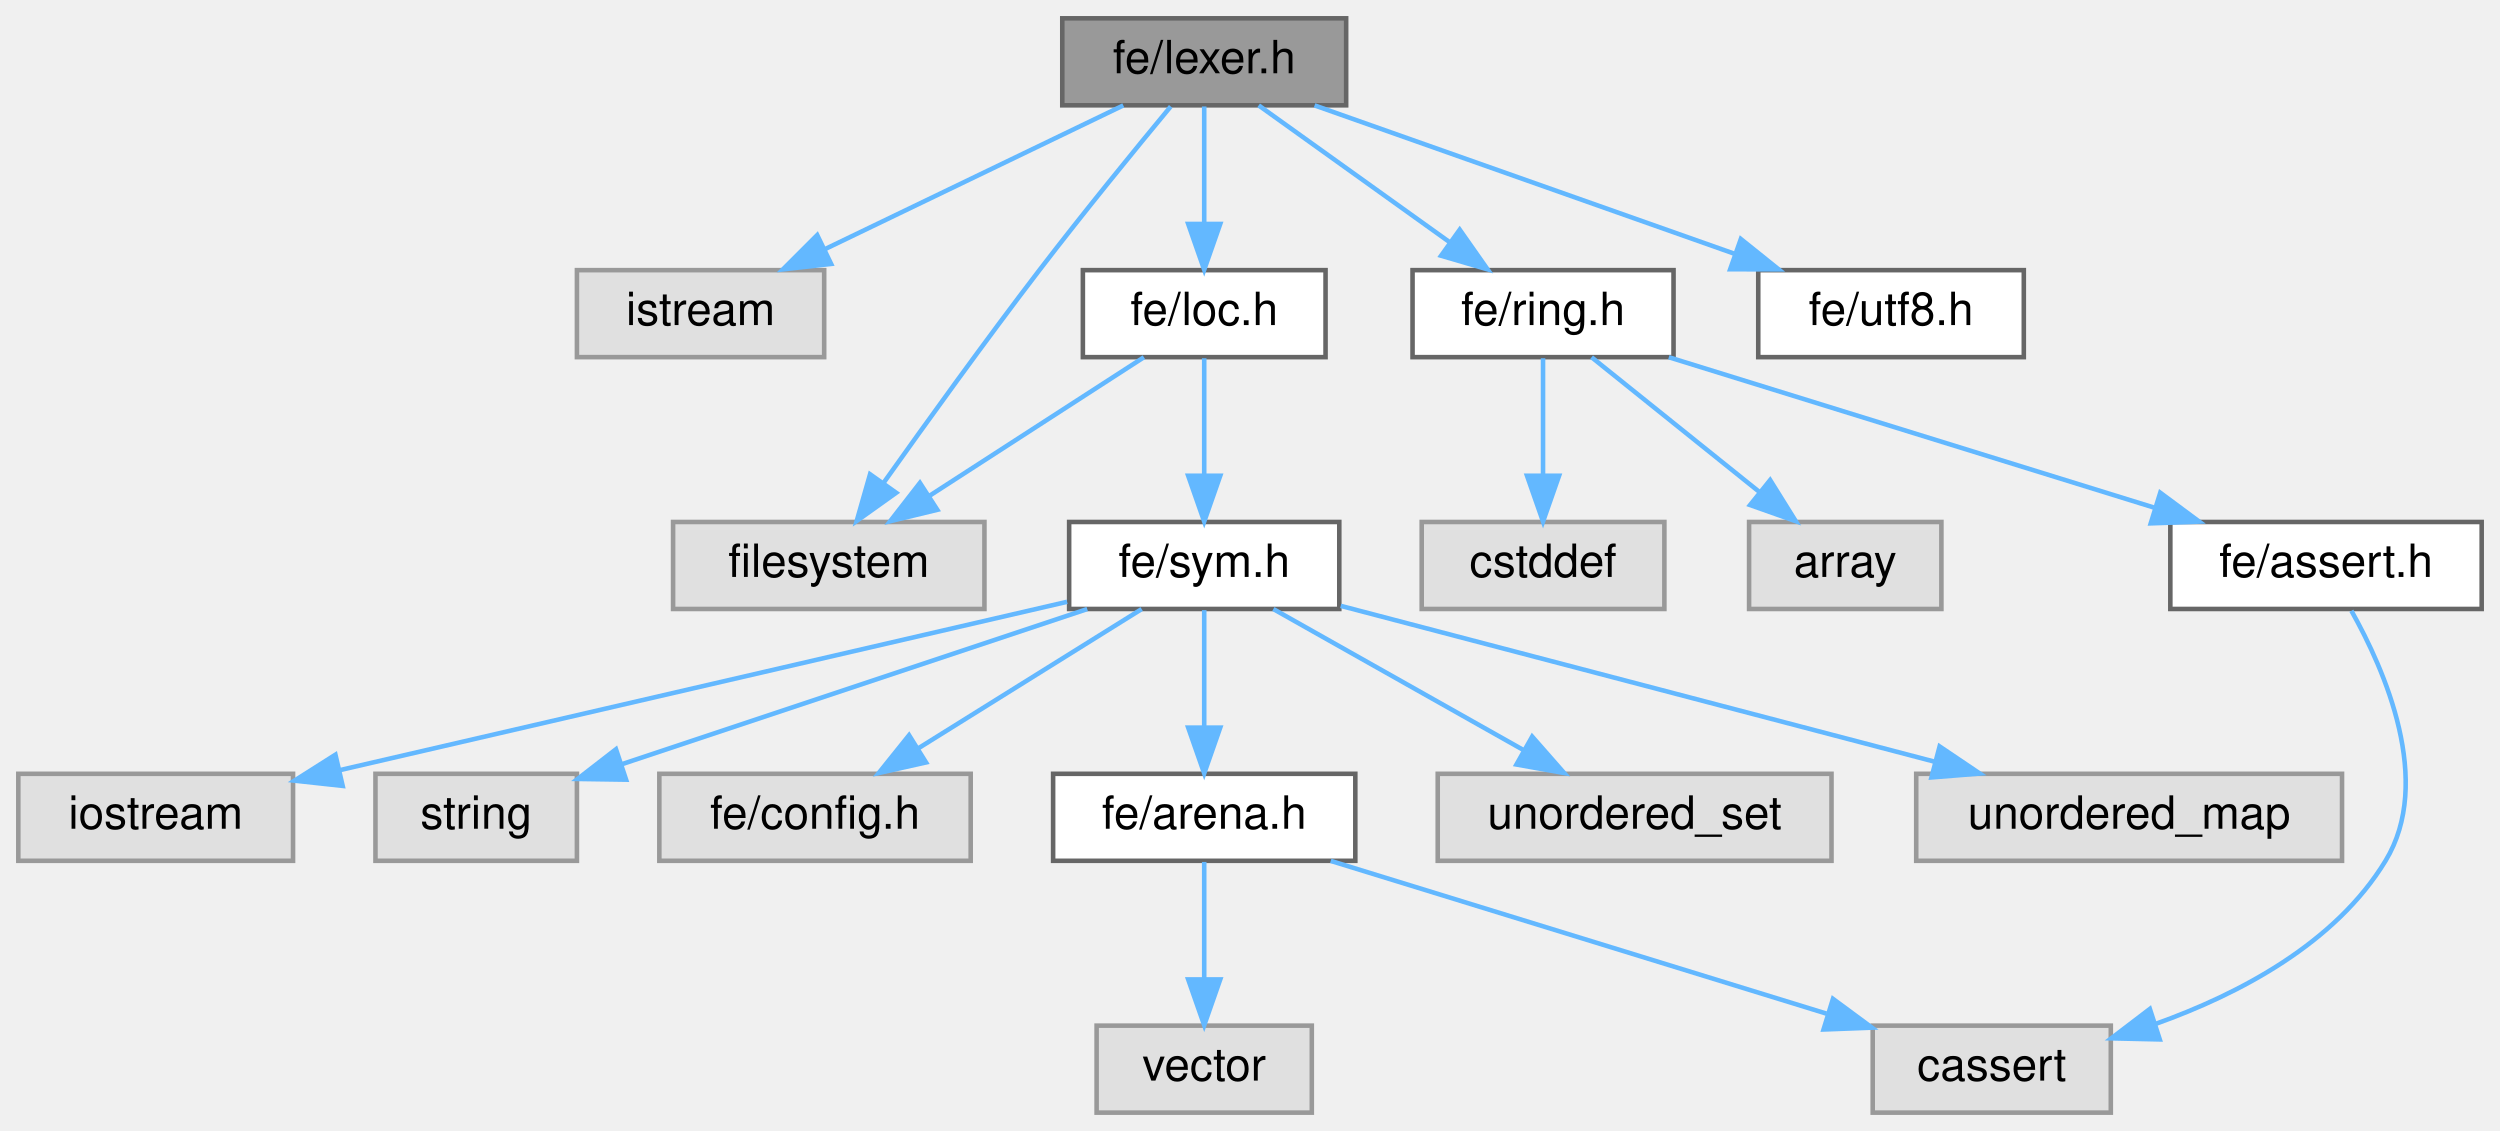
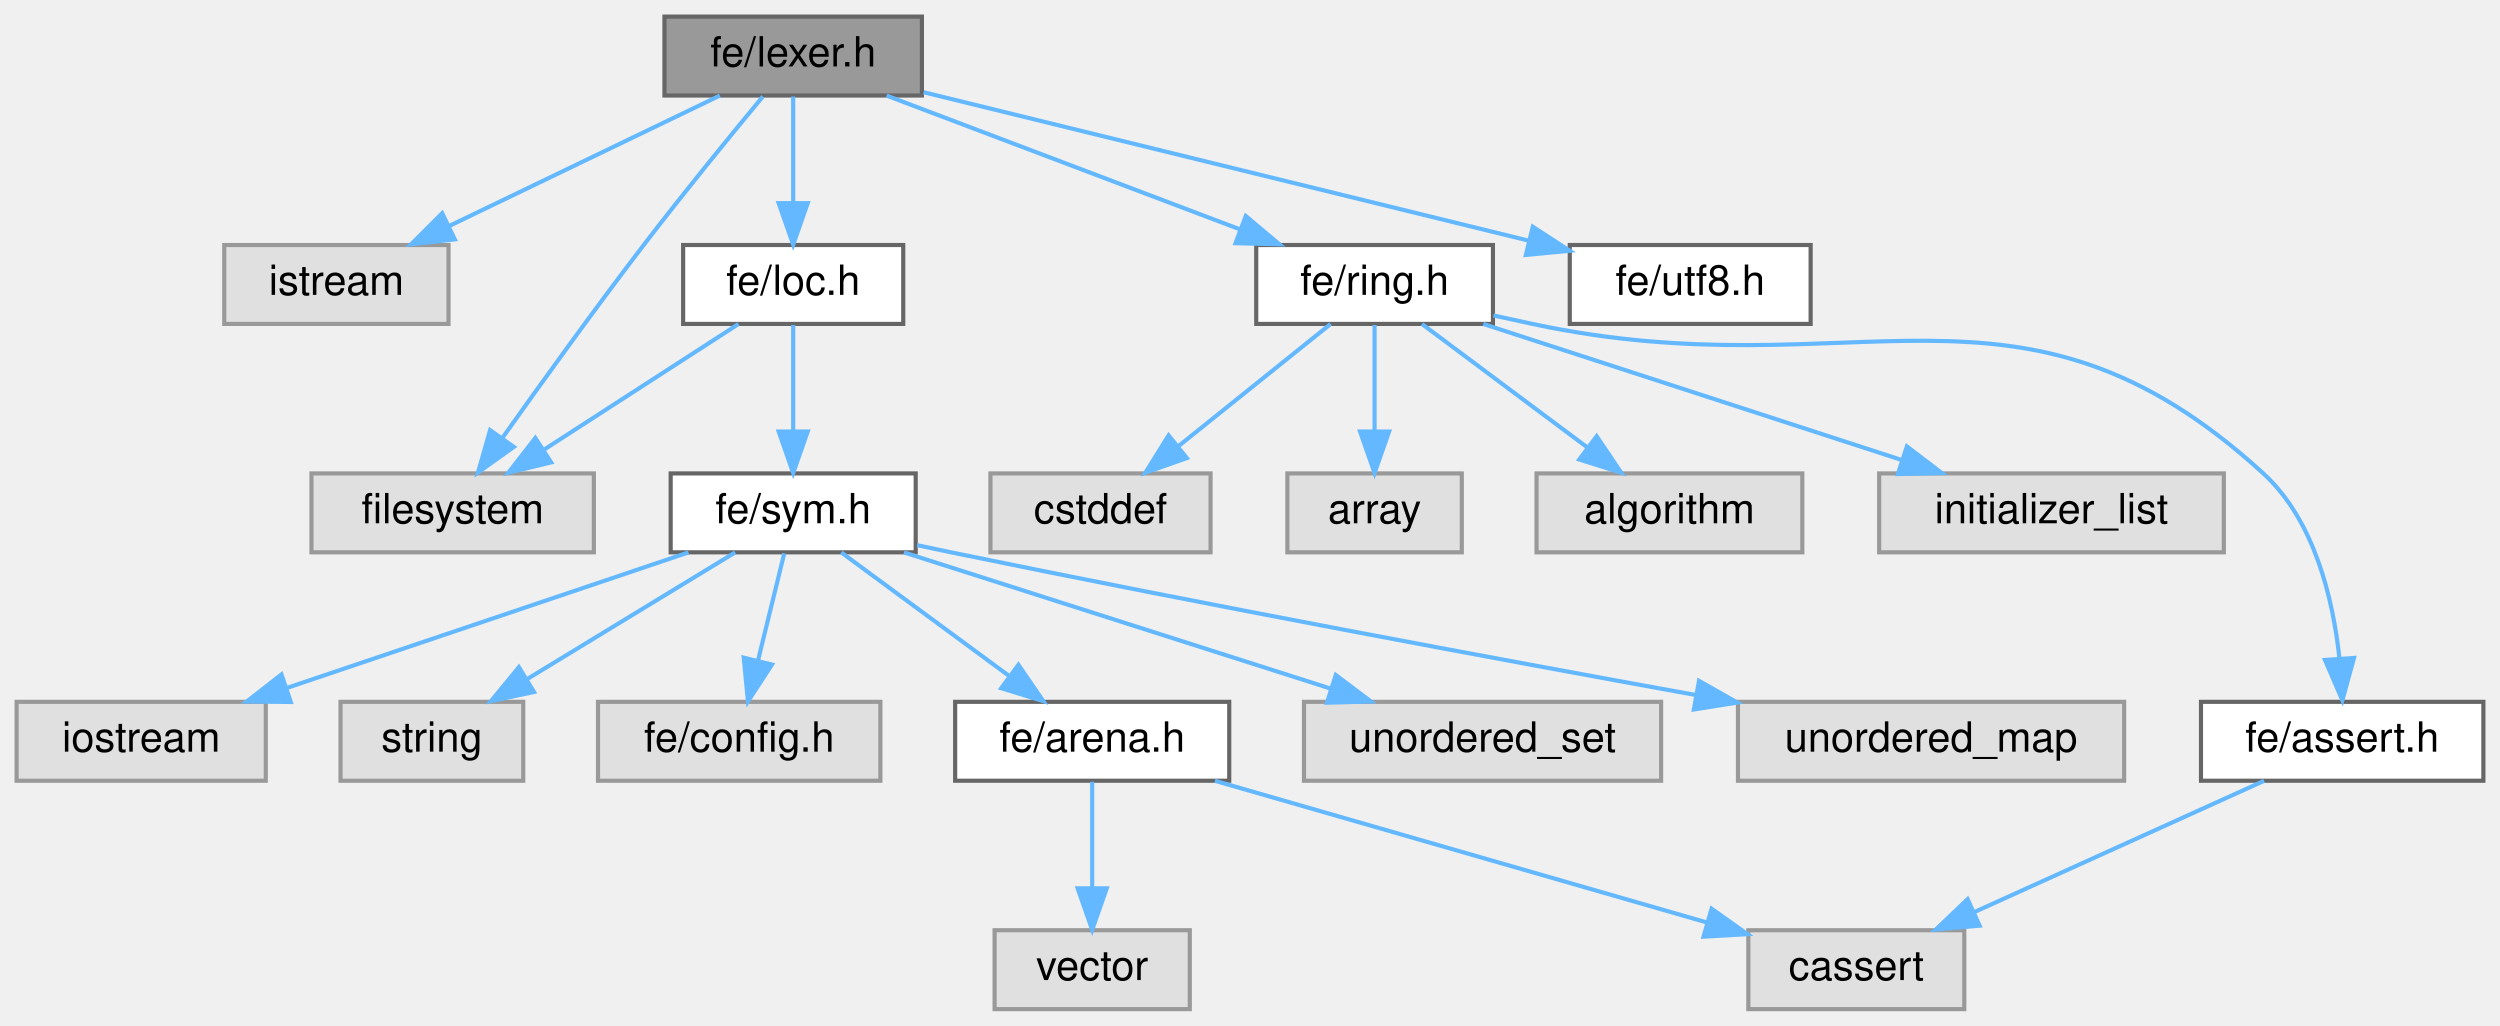
- <svg xmlns="http://www.w3.org/2000/svg" xmlns:xlink="http://www.w3.org/1999/xlink" width="546pt" height="247pt" viewBox="0.00 0.00 546.00 247.00">
+ <svg xmlns="http://www.w3.org/2000/svg" xmlns:xlink="http://www.w3.org/1999/xlink" width="602pt" height="247pt" viewBox="0.00 0.00 602.00 247.00">
  <g id="graph0" class="graph" transform="scale(1 1) rotate(0) translate(4 243)">
    <g id="Node000001" class="node">
      <g id="a_Node000001">
        <a xlink:title=" ">
-           <polygon fill="#999999" stroke="#666666" points="290,-239 228,-239 228,-220 290,-220 290,-239" />
-           <text text-anchor="middle" x="259" y="-227" font-family="Helvetica,sans-Serif" font-size="10.00">fe/lexer.h</text>
+           <polygon fill="#999999" stroke="#666666" points="218,-239 156,-239 156,-220 218,-220 218,-239" />
+           <text text-anchor="middle" x="187" y="-227" font-family="Helvetica,sans-Serif" font-size="10.00">fe/lexer.h</text>
        </a>
      </g>
    </g>
    <g id="Node000002" class="node">
      <g id="a_Node000002">
        <a xlink:title=" ">
-           <polygon fill="#e0e0e0" stroke="#999999" points="176,-184 122,-184 122,-165 176,-165 176,-184" />
-           <text text-anchor="middle" x="149" y="-172" font-family="Helvetica,sans-Serif" font-size="10.00">istream</text>
+           <polygon fill="#e0e0e0" stroke="#999999" points="104,-184 50,-184 50,-165 104,-165 104,-184" />
+           <text text-anchor="middle" x="77" y="-172" font-family="Helvetica,sans-Serif" font-size="10.00">istream</text>
        </a>
      </g>
    </g>
    <g id="edge1_Node000001_Node000002" class="edge">
      <g id="a_edge1_Node000001_Node000002">
        <a xlink:title=" ">
-           <path fill="none" stroke="#63b8ff" d="M241.33,-219.98C223.71,-211.5 196.42,-198.35 176.07,-188.54" />
-           <polygon fill="#63b8ff" stroke="#63b8ff" points="177.52,-185.36 166.99,-184.17 174.48,-191.66 177.52,-185.36" />
+           <path fill="none" stroke="#63b8ff" d="M169.33,-219.98C151.71,-211.5 124.42,-198.35 104.07,-188.54" />
+           <polygon fill="#63b8ff" stroke="#63b8ff" points="105.52,-185.36 94.99,-184.17 102.48,-191.66 105.52,-185.36" />
        </a>
      </g>
    </g>
    <g id="Node000003" class="node">
      <g id="a_Node000003">
        <a xlink:title=" ">
-           <polygon fill="#e0e0e0" stroke="#999999" points="211,-129 143,-129 143,-110 211,-110 211,-129" />
-           <text text-anchor="middle" x="177" y="-117" font-family="Helvetica,sans-Serif" font-size="10.00">filesystem</text>
+           <polygon fill="#e0e0e0" stroke="#999999" points="139,-129 71,-129 71,-110 139,-110 139,-129" />
+           <text text-anchor="middle" x="105" y="-117" font-family="Helvetica,sans-Serif" font-size="10.00">filesystem</text>
        </a>
      </g>
    </g>
    <g id="edge2_Node000001_Node000003" class="edge">
      <g id="a_edge2_Node000001_Node000003">
        <a xlink:title=" ">
-           <path fill="none" stroke="#63b8ff" d="M251.69,-219.75C244.31,-210.85 232.67,-196.62 223,-184 211.14,-168.52 198.16,-150.48 189.01,-137.6" />
-           <polygon fill="#63b8ff" stroke="#63b8ff" points="191.73,-135.38 183.11,-129.23 186.02,-139.42 191.73,-135.38" />
+           <path fill="none" stroke="#63b8ff" d="M179.69,-219.75C172.31,-210.85 160.67,-196.62 151,-184 139.14,-168.52 126.16,-150.48 117.01,-137.6" />
+           <polygon fill="#63b8ff" stroke="#63b8ff" points="119.73,-135.38 111.11,-129.23 114.02,-139.42 119.73,-135.38" />
        </a>
      </g>
    </g>
    <g id="Node000004" class="node">
      <g id="a_Node000004">
        <a xlink:href="loc_8h.html" target="_top" xlink:title=" ">
-           <polygon fill="white" stroke="#666666" points="285.5,-184 232.5,-184 232.5,-165 285.5,-165 285.5,-184" />
-           <text text-anchor="middle" x="259" y="-172" font-family="Helvetica,sans-Serif" font-size="10.00">fe/loc.h</text>
+           <polygon fill="white" stroke="#666666" points="213.5,-184 160.5,-184 160.5,-165 213.5,-165 213.5,-184" />
+           <text text-anchor="middle" x="187" y="-172" font-family="Helvetica,sans-Serif" font-size="10.00">fe/loc.h</text>
        </a>
      </g>
    </g>
    <g id="edge3_Node000001_Node000004" class="edge">
      <g id="a_edge3_Node000001_Node000004">
        <a xlink:title=" ">
-           <path fill="none" stroke="#63b8ff" d="M259,-219.75C259,-212.8 259,-202.85 259,-194.13" />
-           <polygon fill="#63b8ff" stroke="#63b8ff" points="262.5,-194.09 259,-184.09 255.5,-194.09 262.5,-194.09" />
+           <path fill="none" stroke="#63b8ff" d="M187,-219.75C187,-212.8 187,-202.85 187,-194.13" />
+           <polygon fill="#63b8ff" stroke="#63b8ff" points="190.5,-194.09 187,-184.09 183.5,-194.09 190.5,-194.09" />
        </a>
      </g>
    </g>
    <g id="Node000014" class="node">
      <g id="a_Node000014">
        <a xlink:href="ring_8h.html" target="_top" xlink:title=" ">
-           <polygon fill="white" stroke="#666666" points="361.5,-184 304.5,-184 304.5,-165 361.5,-165 361.5,-184" />
-           <text text-anchor="middle" x="333" y="-172" font-family="Helvetica,sans-Serif" font-size="10.00">fe/ring.h</text>
+           <polygon fill="white" stroke="#666666" points="355.5,-184 298.5,-184 298.5,-165 355.5,-165 355.5,-184" />
+           <text text-anchor="middle" x="327" y="-172" font-family="Helvetica,sans-Serif" font-size="10.00">fe/ring.h</text>
        </a>
      </g>
    </g>
    <g id="edge14_Node000001_Node000014" class="edge">
      <g id="a_edge14_Node000001_Node000014">
        <a xlink:title=" ">
-           <path fill="none" stroke="#63b8ff" d="M270.89,-219.98C282.15,-211.92 299.29,-199.65 312.71,-190.03" />
-           <polygon fill="#63b8ff" stroke="#63b8ff" points="314.8,-192.84 320.89,-184.17 310.73,-187.15 314.8,-192.84" />
-         </a>
-       </g>
-     </g>
-     <g id="Node000018" class="node">
-       <g id="a_Node000018">
+           <path fill="none" stroke="#63b8ff" d="M209.49,-219.98C232.52,-211.27 268.54,-197.63 294.63,-187.75" />
+           <polygon fill="#63b8ff" stroke="#63b8ff" points="295.98,-190.98 304.1,-184.17 293.51,-184.44 295.98,-190.98" />
+         </a>
+       </g>
+     </g>
+     <g id="Node000020" class="node">
+       <g id="a_Node000020">
        <a xlink:href="utf8_8h.html" target="_top" xlink:title=" ">
-           <polygon fill="white" stroke="#666666" points="438,-184 380,-184 380,-165 438,-165 438,-184" />
-           <text text-anchor="middle" x="409" y="-172" font-family="Helvetica,sans-Serif" font-size="10.00">fe/utf8.h</text>
-         </a>
-       </g>
-     </g>
-     <g id="edge19_Node000001_Node000018" class="edge">
-       <g id="a_edge19_Node000001_Node000018">
-         <a xlink:title=" ">
-           <path fill="none" stroke="#63b8ff" d="M283.1,-219.98C307.88,-211.23 346.7,-197.51 374.69,-187.62" />
-           <polygon fill="#63b8ff" stroke="#63b8ff" points="376.2,-190.8 384.46,-184.17 373.87,-184.2 376.2,-190.8" />
+           <polygon fill="white" stroke="#666666" points="432,-184 374,-184 374,-165 432,-165 432,-184" />
+           <text text-anchor="middle" x="403" y="-172" font-family="Helvetica,sans-Serif" font-size="10.00">fe/utf8.h</text>
+         </a>
+       </g>
+     </g>
+     <g id="edge21_Node000001_Node000020" class="edge">
+       <g id="a_edge21_Node000001_Node000020">
+         <a xlink:title=" ">
+           <path fill="none" stroke="#63b8ff" d="M218.41,-220.79C257,-211.32 322.47,-195.26 364.17,-185.03" />
+           <polygon fill="#63b8ff" stroke="#63b8ff" points="365.1,-188.4 373.98,-182.62 363.43,-181.61 365.1,-188.4" />
        </a>
      </g>
    </g>
    <g id="edge4_Node000004_Node000003" class="edge">
      <g id="a_edge4_Node000004_Node000003">
        <a xlink:title=" ">
-           <path fill="none" stroke="#63b8ff" d="M245.83,-164.98C233.23,-156.84 214,-144.41 199.06,-134.76" />
-           <polygon fill="#63b8ff" stroke="#63b8ff" points="200.71,-131.66 190.41,-129.17 196.91,-137.54 200.71,-131.66" />
+           <path fill="none" stroke="#63b8ff" d="M173.83,-164.98C161.23,-156.84 142,-144.41 127.06,-134.76" />
+           <polygon fill="#63b8ff" stroke="#63b8ff" points="128.71,-131.66 118.41,-129.17 124.91,-137.54 128.71,-131.66" />
        </a>
      </g>
    </g>
    <g id="Node000005" class="node">
      <g id="a_Node000005">
        <a xlink:href="sym_8h.html" target="_top" xlink:title=" ">
-           <polygon fill="white" stroke="#666666" points="288.5,-129 229.5,-129 229.5,-110 288.5,-110 288.5,-129" />
-           <text text-anchor="middle" x="259" y="-117" font-family="Helvetica,sans-Serif" font-size="10.00">fe/sym.h</text>
+           <polygon fill="white" stroke="#666666" points="216.5,-129 157.5,-129 157.5,-110 216.5,-110 216.5,-129" />
+           <text text-anchor="middle" x="187" y="-117" font-family="Helvetica,sans-Serif" font-size="10.00">fe/sym.h</text>
        </a>
      </g>
    </g>
    <g id="edge5_Node000004_Node000005" class="edge">
      <g id="a_edge5_Node000004_Node000005">
        <a xlink:title=" ">
-           <path fill="none" stroke="#63b8ff" d="M259,-164.75C259,-157.8 259,-147.85 259,-139.13" />
-           <polygon fill="#63b8ff" stroke="#63b8ff" points="262.5,-139.09 259,-129.09 255.5,-139.09 262.5,-139.09" />
+           <path fill="none" stroke="#63b8ff" d="M187,-164.75C187,-157.8 187,-147.85 187,-139.13" />
+           <polygon fill="#63b8ff" stroke="#63b8ff" points="190.5,-139.09 187,-129.09 183.5,-139.09 190.5,-139.09" />
        </a>
      </g>
    </g>
    <g id="Node000006" class="node">
      <g id="a_Node000006">
        <a xlink:title=" ">
          <polygon fill="#e0e0e0" stroke="#999999" points="60,-74 0,-74 0,-55 60,-55 60,-74" />
          <text text-anchor="middle" x="30" y="-62" font-family="Helvetica,sans-Serif" font-size="10.00">iostream</text>
        </a>
      </g>
    </g>
    <g id="edge6_Node000005_Node000006" class="edge">
      <g id="a_edge6_Node000005_Node000006">
        <a xlink:title=" ">
-           <path fill="none" stroke="#63b8ff" d="M229.06,-111.57C188.37,-102.15 115.49,-85.29 70.11,-74.78" />
-           <polygon fill="#63b8ff" stroke="#63b8ff" points="70.84,-71.36 60.31,-72.51 69.26,-78.18 70.84,-71.36" />
+           <path fill="none" stroke="#63b8ff" d="M161.78,-109.98C135.64,-101.16 94.6,-87.31 65.27,-77.41" />
+           <polygon fill="#63b8ff" stroke="#63b8ff" points="66.02,-73.96 55.42,-74.08 63.78,-80.6 66.02,-73.96" />
        </a>
      </g>
    </g>
    <g id="Node000007" class="node">
      <g id="a_Node000007">
        <a xlink:title=" ">
          <polygon fill="#e0e0e0" stroke="#999999" points="122,-74 78,-74 78,-55 122,-55 122,-74" />
          <text text-anchor="middle" x="100" y="-62" font-family="Helvetica,sans-Serif" font-size="10.00">string</text>
        </a>
      </g>
    </g>
    <g id="edge7_Node000005_Node000007" class="edge">
      <g id="a_edge7_Node000005_Node000007">
        <a xlink:title=" ">
-           <path fill="none" stroke="#63b8ff" d="M233.45,-109.98C205.77,-100.76 161.56,-86.02 131.69,-76.06" />
-           <polygon fill="#63b8ff" stroke="#63b8ff" points="132.74,-72.72 122.15,-72.88 130.53,-79.37 132.74,-72.72" />
+           <path fill="none" stroke="#63b8ff" d="M173.02,-109.98C159.53,-101.77 138.87,-89.18 122.96,-79.49" />
+           <polygon fill="#63b8ff" stroke="#63b8ff" points="124.59,-76.38 114.23,-74.17 120.95,-82.36 124.59,-76.38" />
        </a>
      </g>
    </g>
    <g id="Node000008" class="node">
      <g id="a_Node000008">
        <a xlink:title=" ">
          <polygon fill="#e0e0e0" stroke="#999999" points="208,-74 140,-74 140,-55 208,-55 208,-74" />
          <text text-anchor="middle" x="174" y="-62" font-family="Helvetica,sans-Serif" font-size="10.00">fe/config.h</text>
        </a>
      </g>
    </g>
    <g id="edge8_Node000005_Node000008" class="edge">
      <g id="a_edge8_Node000005_Node000008">
        <a xlink:title=" ">
-           <path fill="none" stroke="#63b8ff" d="M245.34,-109.98C232.16,-101.77 211.97,-89.18 196.43,-79.49" />
-           <polygon fill="#63b8ff" stroke="#63b8ff" points="198.24,-76.49 187.91,-74.17 194.54,-82.43 198.24,-76.49" />
+           <path fill="none" stroke="#63b8ff" d="M184.85,-109.75C183.13,-102.72 180.65,-92.62 178.5,-83.84" />
+           <polygon fill="#63b8ff" stroke="#63b8ff" points="181.89,-82.97 176.11,-74.09 175.09,-84.63 181.89,-82.97" />
        </a>
      </g>
    </g>
    <g id="Node000009" class="node">
      <g id="a_Node000009">
        <a xlink:href="arena_8h.html" target="_top" xlink:title=" ">
          <polygon fill="white" stroke="#666666" points="292,-74 226,-74 226,-55 292,-55 292,-74" />
          <text text-anchor="middle" x="259" y="-62" font-family="Helvetica,sans-Serif" font-size="10.00">fe/arena.h</text>
        </a>
      </g>
    </g>
    <g id="edge9_Node000005_Node000009" class="edge">
      <g id="a_edge9_Node000005_Node000009">
        <a xlink:title=" ">
-           <path fill="none" stroke="#63b8ff" d="M259,-109.75C259,-102.8 259,-92.85 259,-84.13" />
-           <polygon fill="#63b8ff" stroke="#63b8ff" points="262.5,-84.09 259,-74.09 255.5,-84.09 262.5,-84.09" />
+           <path fill="none" stroke="#63b8ff" d="M198.57,-109.98C209.42,-102 225.88,-89.88 238.88,-80.31" />
+           <polygon fill="#63b8ff" stroke="#63b8ff" points="241.24,-82.92 247.22,-74.17 237.09,-77.28 241.24,-82.92" />
        </a>
      </g>
    </g>
    <g id="Node000012" class="node">
      <g id="a_Node000012">
        <a xlink:title=" ">
          <polygon fill="#e0e0e0" stroke="#999999" points="396,-74 310,-74 310,-55 396,-55 396,-74" />
          <text text-anchor="middle" x="353" y="-62" font-family="Helvetica,sans-Serif" font-size="10.00">unordered_set</text>
        </a>
      </g>
    </g>
    <g id="edge12_Node000005_Node000012" class="edge">
      <g id="a_edge12_Node000005_Node000012">
        <a xlink:title=" ">
-           <path fill="none" stroke="#63b8ff" d="M274.1,-109.98C288.82,-101.69 311.42,-88.94 328.67,-79.22" />
-           <polygon fill="#63b8ff" stroke="#63b8ff" points="330.63,-82.13 337.62,-74.17 327.19,-76.03 330.63,-82.13" />
+           <path fill="none" stroke="#63b8ff" d="M213.67,-109.98C241.54,-101.09 285.45,-87.07 316.52,-77.15" />
+           <polygon fill="#63b8ff" stroke="#63b8ff" points="317.66,-80.46 326.12,-74.08 315.53,-73.79 317.66,-80.46" />
        </a>
      </g>
    </g>
    <g id="Node000013" class="node">
      <g id="a_Node000013">
        <a xlink:title=" ">
          <polygon fill="#e0e0e0" stroke="#999999" points="507.5,-74 414.5,-74 414.5,-55 507.5,-55 507.5,-74" />
          <text text-anchor="middle" x="461" y="-62" font-family="Helvetica,sans-Serif" font-size="10.00">unordered_map</text>
        </a>
      </g>
    </g>
    <g id="edge13_Node000005_Node000013" class="edge">
      <g id="a_edge13_Node000005_Node000013">
        <a xlink:title=" ">
-           <path fill="none" stroke="#63b8ff" d="M288.81,-110.68C323.06,-101.69 379.54,-86.87 418.42,-76.67" />
-           <polygon fill="#63b8ff" stroke="#63b8ff" points="419.61,-79.98 428.39,-74.06 417.83,-73.21 419.61,-79.98" />
+           <path fill="none" stroke="#63b8ff" d="M216.85,-111.72C219.6,-111.13 222.35,-110.55 225,-110 286.19,-97.39 356.6,-84.3 404.48,-75.61" />
+           <polygon fill="#63b8ff" stroke="#63b8ff" points="405.12,-79.05 414.34,-73.82 403.88,-72.16 405.12,-79.05" />
        </a>
      </g>
    </g>
    <g id="Node000010" class="node">
      <g id="a_Node000010">
        <a xlink:title=" ">
-           <polygon fill="#e0e0e0" stroke="#999999" points="457,-19 405,-19 405,0 457,0 457,-19" />
-           <text text-anchor="middle" x="431" y="-7" font-family="Helvetica,sans-Serif" font-size="10.00">cassert</text>
+           <polygon fill="#e0e0e0" stroke="#999999" points="469,-19 417,-19 417,0 469,0 469,-19" />
+           <text text-anchor="middle" x="443" y="-7" font-family="Helvetica,sans-Serif" font-size="10.00">cassert</text>
        </a>
      </g>
    </g>
    <g id="edge10_Node000009_Node000010" class="edge">
      <g id="a_edge10_Node000009_Node000010">
        <a xlink:title=" ">
-           <path fill="none" stroke="#63b8ff" d="M286.63,-54.98C316.03,-45.93 362.64,-31.57 394.91,-21.62" />
-           <polygon fill="#63b8ff" stroke="#63b8ff" points="396.32,-24.85 404.84,-18.56 394.26,-18.16 396.32,-24.85" />
+           <path fill="none" stroke="#63b8ff" d="M288.56,-54.98C320.83,-45.69 372.5,-30.81 407.08,-20.85" />
+           <polygon fill="#63b8ff" stroke="#63b8ff" points="408.15,-24.18 416.79,-18.05 406.21,-17.45 408.15,-24.18" />
        </a>
      </g>
    </g>
    <g id="Node000011" class="node">
      <g id="a_Node000011">
        <a xlink:title=" ">
          <polygon fill="#e0e0e0" stroke="#999999" points="282.5,-19 235.5,-19 235.5,0 282.5,0 282.5,-19" />
          <text text-anchor="middle" x="259" y="-7" font-family="Helvetica,sans-Serif" font-size="10.00">vector</text>
        </a>
      </g>
    </g>
    <g id="edge11_Node000009_Node000011" class="edge">
      <g id="a_edge11_Node000009_Node000011">
        <a xlink:title=" ">
          <path fill="none" stroke="#63b8ff" d="M259,-54.75C259,-47.8 259,-37.85 259,-29.13" />
          <polygon fill="#63b8ff" stroke="#63b8ff" points="262.5,-29.09 259,-19.09 255.5,-29.09 262.5,-29.09" />
        </a>
      </g>
    </g>
    <g id="Node000015" class="node">
      <g id="a_Node000015">
        <a xlink:title=" ">
-           <polygon fill="#e0e0e0" stroke="#999999" points="359.5,-129 306.5,-129 306.5,-110 359.5,-110 359.5,-129" />
-           <text text-anchor="middle" x="333" y="-117" font-family="Helvetica,sans-Serif" font-size="10.00">cstddef</text>
+           <polygon fill="#e0e0e0" stroke="#999999" points="287.5,-129 234.5,-129 234.5,-110 287.5,-110 287.5,-129" />
+           <text text-anchor="middle" x="261" y="-117" font-family="Helvetica,sans-Serif" font-size="10.00">cstddef</text>
        </a>
      </g>
    </g>
    <g id="edge15_Node000014_Node000015" class="edge">
      <g id="a_edge15_Node000014_Node000015">
        <a xlink:title=" ">
-           <path fill="none" stroke="#63b8ff" d="M333,-164.75C333,-157.8 333,-147.85 333,-139.13" />
-           <polygon fill="#63b8ff" stroke="#63b8ff" points="336.5,-139.09 333,-129.09 329.5,-139.09 336.5,-139.09" />
+           <path fill="none" stroke="#63b8ff" d="M316.4,-164.98C306.54,-157.07 291.65,-145.11 279.78,-135.58" />
+           <polygon fill="#63b8ff" stroke="#63b8ff" points="281.79,-132.7 271.8,-129.17 277.4,-138.16 281.79,-132.7" />
        </a>
      </g>
    </g>
    <g id="Node000016" class="node">
      <g id="a_Node000016">
        <a xlink:title=" ">
-           <polygon fill="#e0e0e0" stroke="#999999" points="420,-129 378,-129 378,-110 420,-110 420,-129" />
-           <text text-anchor="middle" x="399" y="-117" font-family="Helvetica,sans-Serif" font-size="10.00">array</text>
+           <polygon fill="#e0e0e0" stroke="#999999" points="348,-129 306,-129 306,-110 348,-110 348,-129" />
+           <text text-anchor="middle" x="327" y="-117" font-family="Helvetica,sans-Serif" font-size="10.00">array</text>
        </a>
      </g>
    </g>
    <g id="edge16_Node000014_Node000016" class="edge">
      <g id="a_edge16_Node000014_Node000016">
        <a xlink:title=" ">
-           <path fill="none" stroke="#63b8ff" d="M343.6,-164.98C353.46,-157.07 368.35,-145.11 380.22,-135.58" />
-           <polygon fill="#63b8ff" stroke="#63b8ff" points="382.6,-138.16 388.2,-129.17 378.21,-132.7 382.6,-138.16" />
+           <path fill="none" stroke="#63b8ff" d="M327,-164.75C327,-157.8 327,-147.85 327,-139.13" />
+           <polygon fill="#63b8ff" stroke="#63b8ff" points="330.5,-139.09 327,-129.09 323.5,-139.09 330.5,-139.09" />
        </a>
      </g>
    </g>
    <g id="Node000017" class="node">
      <g id="a_Node000017">
-         <a xlink:href="assert_8h.html" target="_top" xlink:title=" ">
-           <polygon fill="white" stroke="#666666" points="538,-129 470,-129 470,-110 538,-110 538,-129" />
-           <text text-anchor="middle" x="504" y="-117" font-family="Helvetica,sans-Serif" font-size="10.00">fe/assert.h</text>
+         <a xlink:title=" ">
+           <polygon fill="#e0e0e0" stroke="#999999" points="430,-129 366,-129 366,-110 430,-110 430,-129" />
+           <text text-anchor="middle" x="398" y="-117" font-family="Helvetica,sans-Serif" font-size="10.00">algorithm</text>
        </a>
      </g>
    </g>
    <g id="edge17_Node000014_Node000017" class="edge">
      <g id="a_edge17_Node000014_Node000017">
        <a xlink:title=" ">
-           <path fill="none" stroke="#63b8ff" d="M360.47,-164.98C389.18,-156.09 434.42,-142.07 466.42,-132.15" />
-           <polygon fill="#63b8ff" stroke="#63b8ff" points="467.8,-135.39 476.31,-129.08 465.72,-128.7 467.8,-135.39" />
-         </a>
-       </g>
-     </g>
-     <g id="edge18_Node000017_Node000010" class="edge">
-       <g id="a_edge18_Node000017_Node000010">
-         <a xlink:title=" ">
-           <path fill="none" stroke="#63b8ff" d="M509.54,-109.61C516.82,-96.67 527.53,-72.3 517,-55 506.04,-36.98 485.17,-25.94 466.73,-19.36" />
-           <polygon fill="#63b8ff" stroke="#63b8ff" points="467.69,-15.99 457.1,-16.23 465.53,-22.65 467.69,-15.99" />
+           <path fill="none" stroke="#63b8ff" d="M338.41,-164.98C349.11,-157 365.34,-144.88 378.16,-135.31" />
+           <polygon fill="#63b8ff" stroke="#63b8ff" points="380.47,-137.96 386.39,-129.17 376.28,-132.35 380.47,-137.96" />
+         </a>
+       </g>
+     </g>
+     <g id="Node000018" class="node">
+       <g id="a_Node000018">
+         <a xlink:title=" ">
+           <polygon fill="#e0e0e0" stroke="#999999" points="531.5,-129 448.5,-129 448.5,-110 531.5,-110 531.5,-129" />
+           <text text-anchor="middle" x="490" y="-117" font-family="Helvetica,sans-Serif" font-size="10.00">initializer_list</text>
+         </a>
+       </g>
+     </g>
+     <g id="edge18_Node000014_Node000018" class="edge">
+       <g id="a_edge18_Node000014_Node000018">
+         <a xlink:title=" ">
+           <path fill="none" stroke="#63b8ff" d="M353.19,-164.98C380.44,-156.13 423.3,-142.19 453.78,-132.28" />
+           <polygon fill="#63b8ff" stroke="#63b8ff" points="455.18,-135.5 463.61,-129.08 453.01,-128.85 455.18,-135.5" />
+         </a>
+       </g>
+     </g>
+     <g id="Node000019" class="node">
+       <g id="a_Node000019">
+         <a xlink:href="assert_8h.html" target="_top" xlink:title=" ">
+           <polygon fill="white" stroke="#666666" points="594,-74 526,-74 526,-55 594,-55 594,-74" />
+           <text text-anchor="middle" x="560" y="-62" font-family="Helvetica,sans-Serif" font-size="10.00">fe/assert.h</text>
+         </a>
+       </g>
+     </g>
+     <g id="edge19_Node000014_Node000019" class="edge">
+       <g id="a_edge19_Node000014_Node000019">
+         <a xlink:title=" ">
+           <path fill="none" stroke="#63b8ff" d="M355.62,-167.04C358.78,-166.34 361.96,-165.65 365,-165 443.07,-148.28 482.09,-182.89 541,-129 553.33,-117.72 557.78,-98.81 559.33,-84.55" />
+           <polygon fill="#63b8ff" stroke="#63b8ff" points="562.84,-84.57 560.04,-74.35 555.86,-84.08 562.84,-84.57" />
+         </a>
+       </g>
+     </g>
+     <g id="edge20_Node000019_Node000010" class="edge">
+       <g id="a_edge20_Node000019_Node000010">
+         <a xlink:title=" ">
+           <path fill="none" stroke="#63b8ff" d="M541.2,-54.98C522.38,-46.46 493.18,-33.23 471.5,-23.41" />
+           <polygon fill="#63b8ff" stroke="#63b8ff" points="472.69,-20.11 462.14,-19.17 469.8,-26.48 472.69,-20.11" />
        </a>
      </g>
    </g>
  </g>
</svg>
